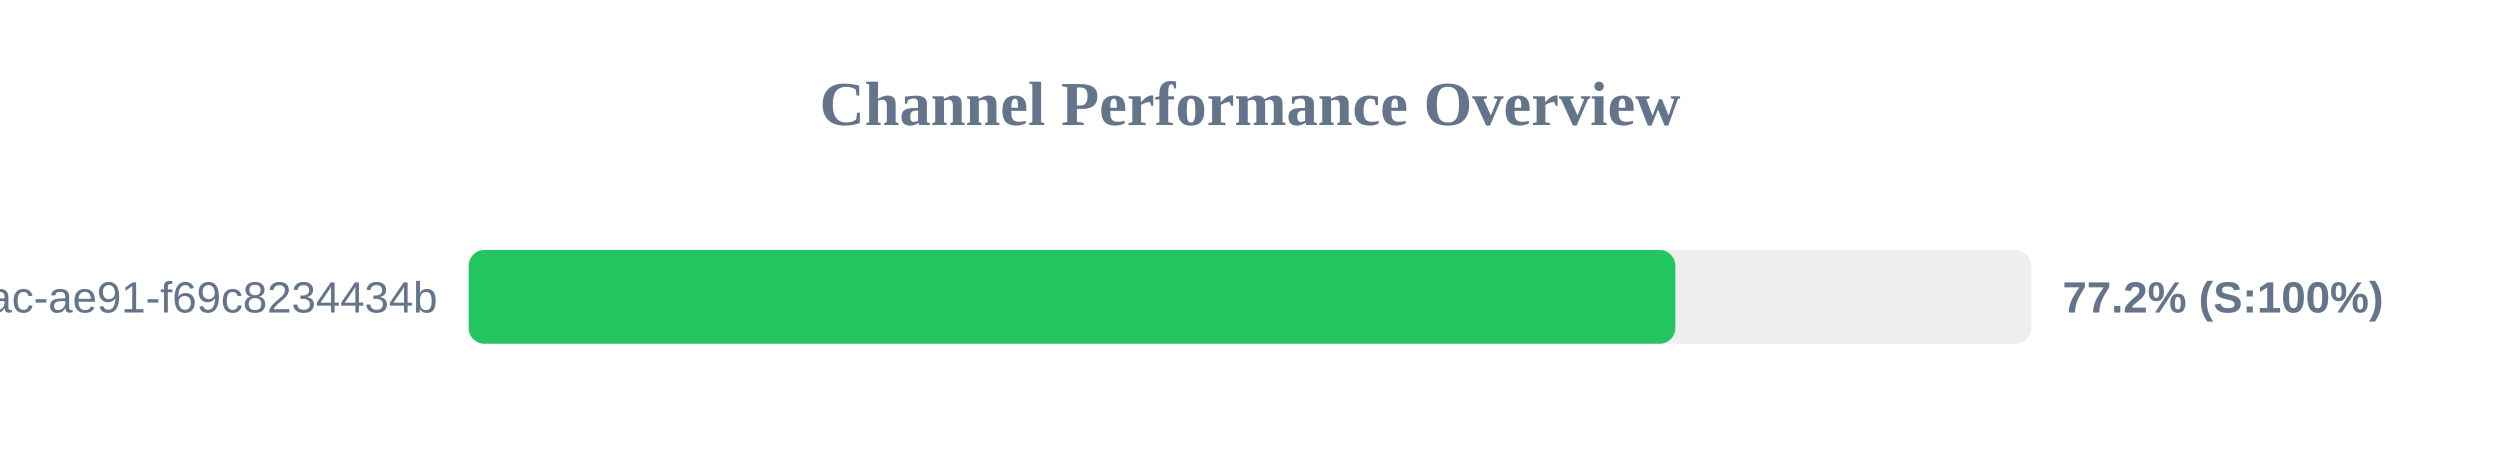
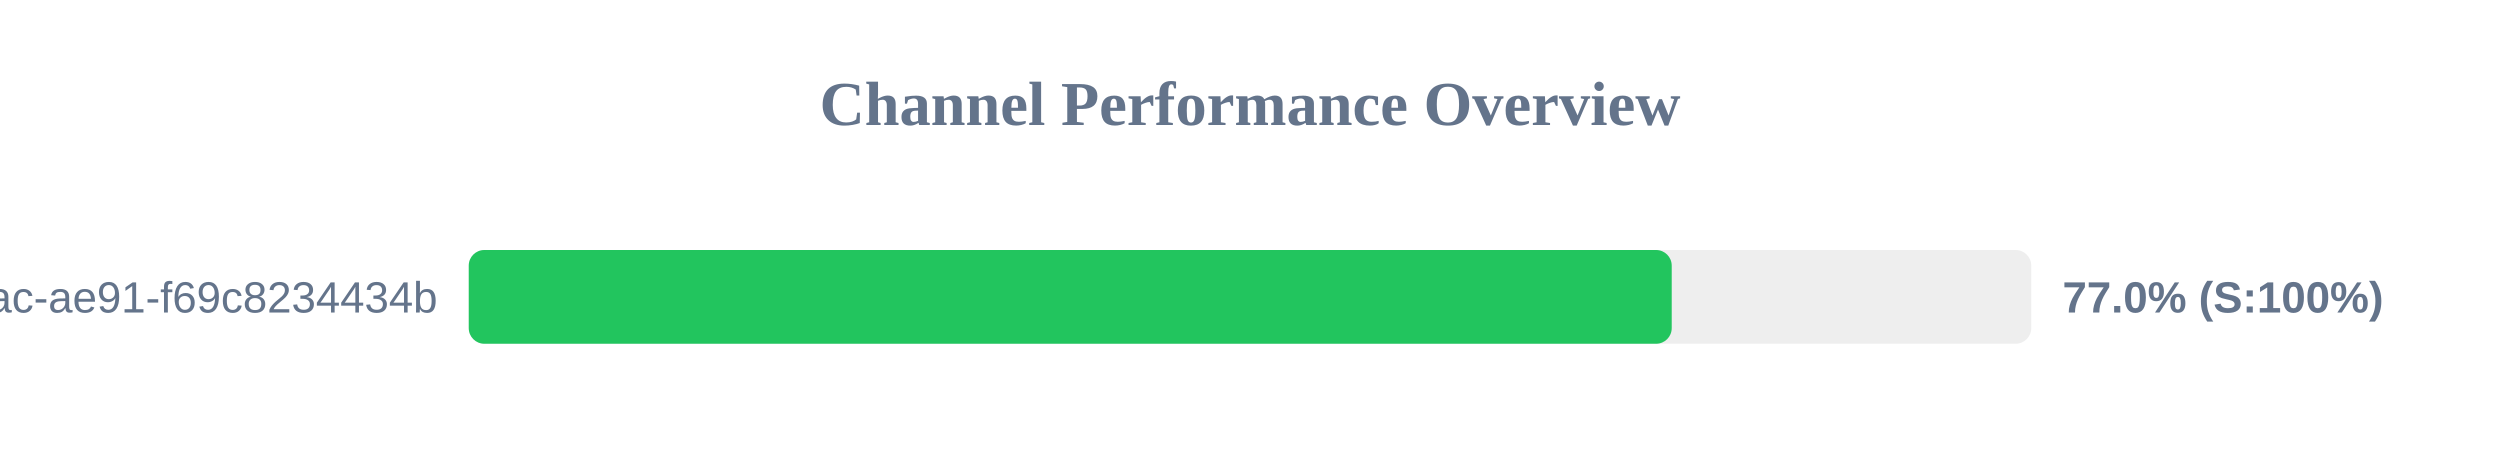
<svg xmlns="http://www.w3.org/2000/svg" width="800" height="150" version="1.1">
  <style>
        .row { font: 14px Arial; fill: #64748b; }
        .score { font: bold 14px Arial; fill: #64748b; }
    </style>
  <text x="400" y="40" text-anchor="middle" font-size="20px" font-weight="bold" fill="#64748b">Channel Performance Overview</text>
  <rect x="150" y="80" width="500" height="30" fill="#eee" rx="5" />
-   <rect x="150" y="80" width="386.1" height="30" fill="#22c55e" rx="5" />
+   <rect x="150" y="80" width="384.95" height="30" fill="#22c55e" rx="5" />
  <text x="140" y="100" text-anchor="end" class="row">?uuid=942b9cb8-92fa-46ac-ae91-f69c8234434b</text>
-   <text x="660" y="100" text-anchor="start" class="score">77.2% (S:100%)</text>
+   <text x="660" y="100" text-anchor="start" class="score">77.0% (S:100%)</text>
</svg>
